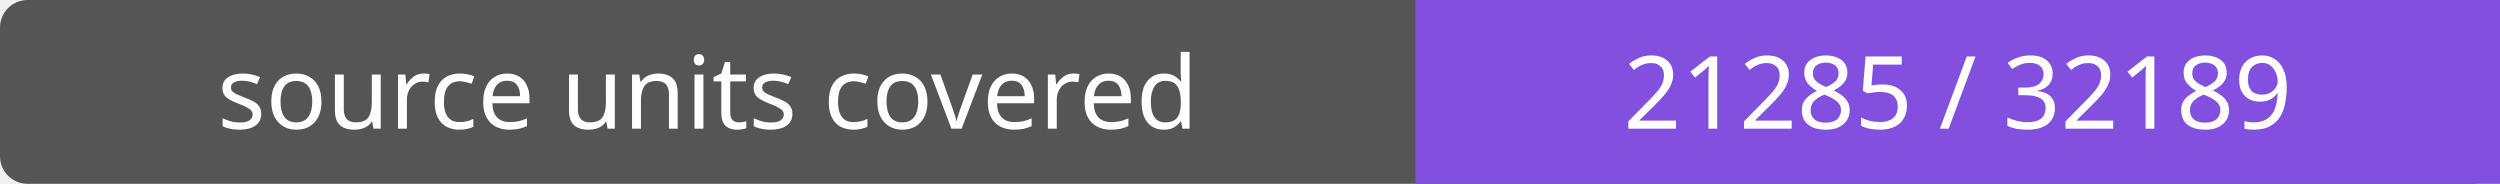
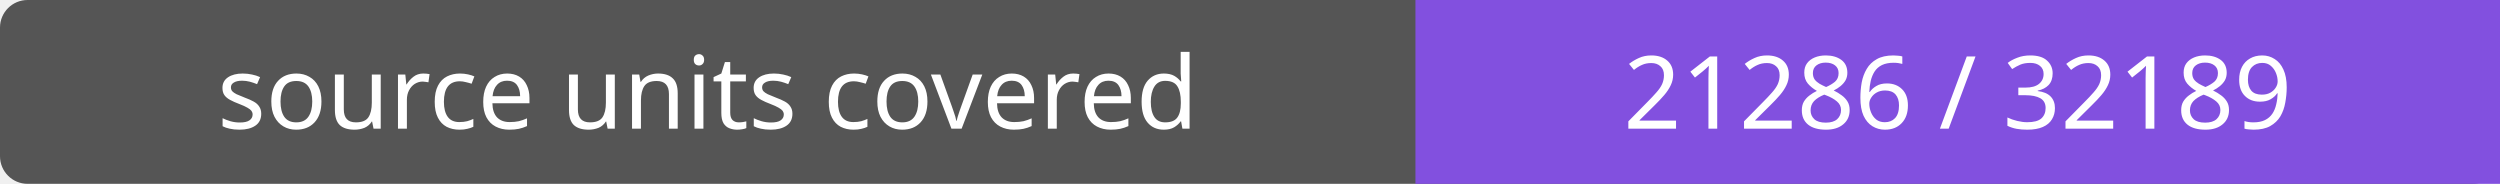
- <svg xmlns="http://www.w3.org/2000/svg" width="272" height="20" role="img" aria-label="source units covered: 21285 / 32189">
+ <svg xmlns="http://www.w3.org/2000/svg" width="272" height="20" role="img" aria-label="source units covered: 21286 / 32189">
  <rect width="272" height="20" rx="3" fill="#555" />
  <path fill="#8250df" d="M154 0h118v20H154z" />
  <g fill="#fff" text-anchor="middle" font-family="Verdana,sans-serif" font-size="11">
    <text x="77.0" y="14">source units covered</text>
-     <text x="213.0" y="14">21285 / 32189</text>
+     <text x="213.0" y="14">21286 / 32189</text>
  </g>
</svg>
